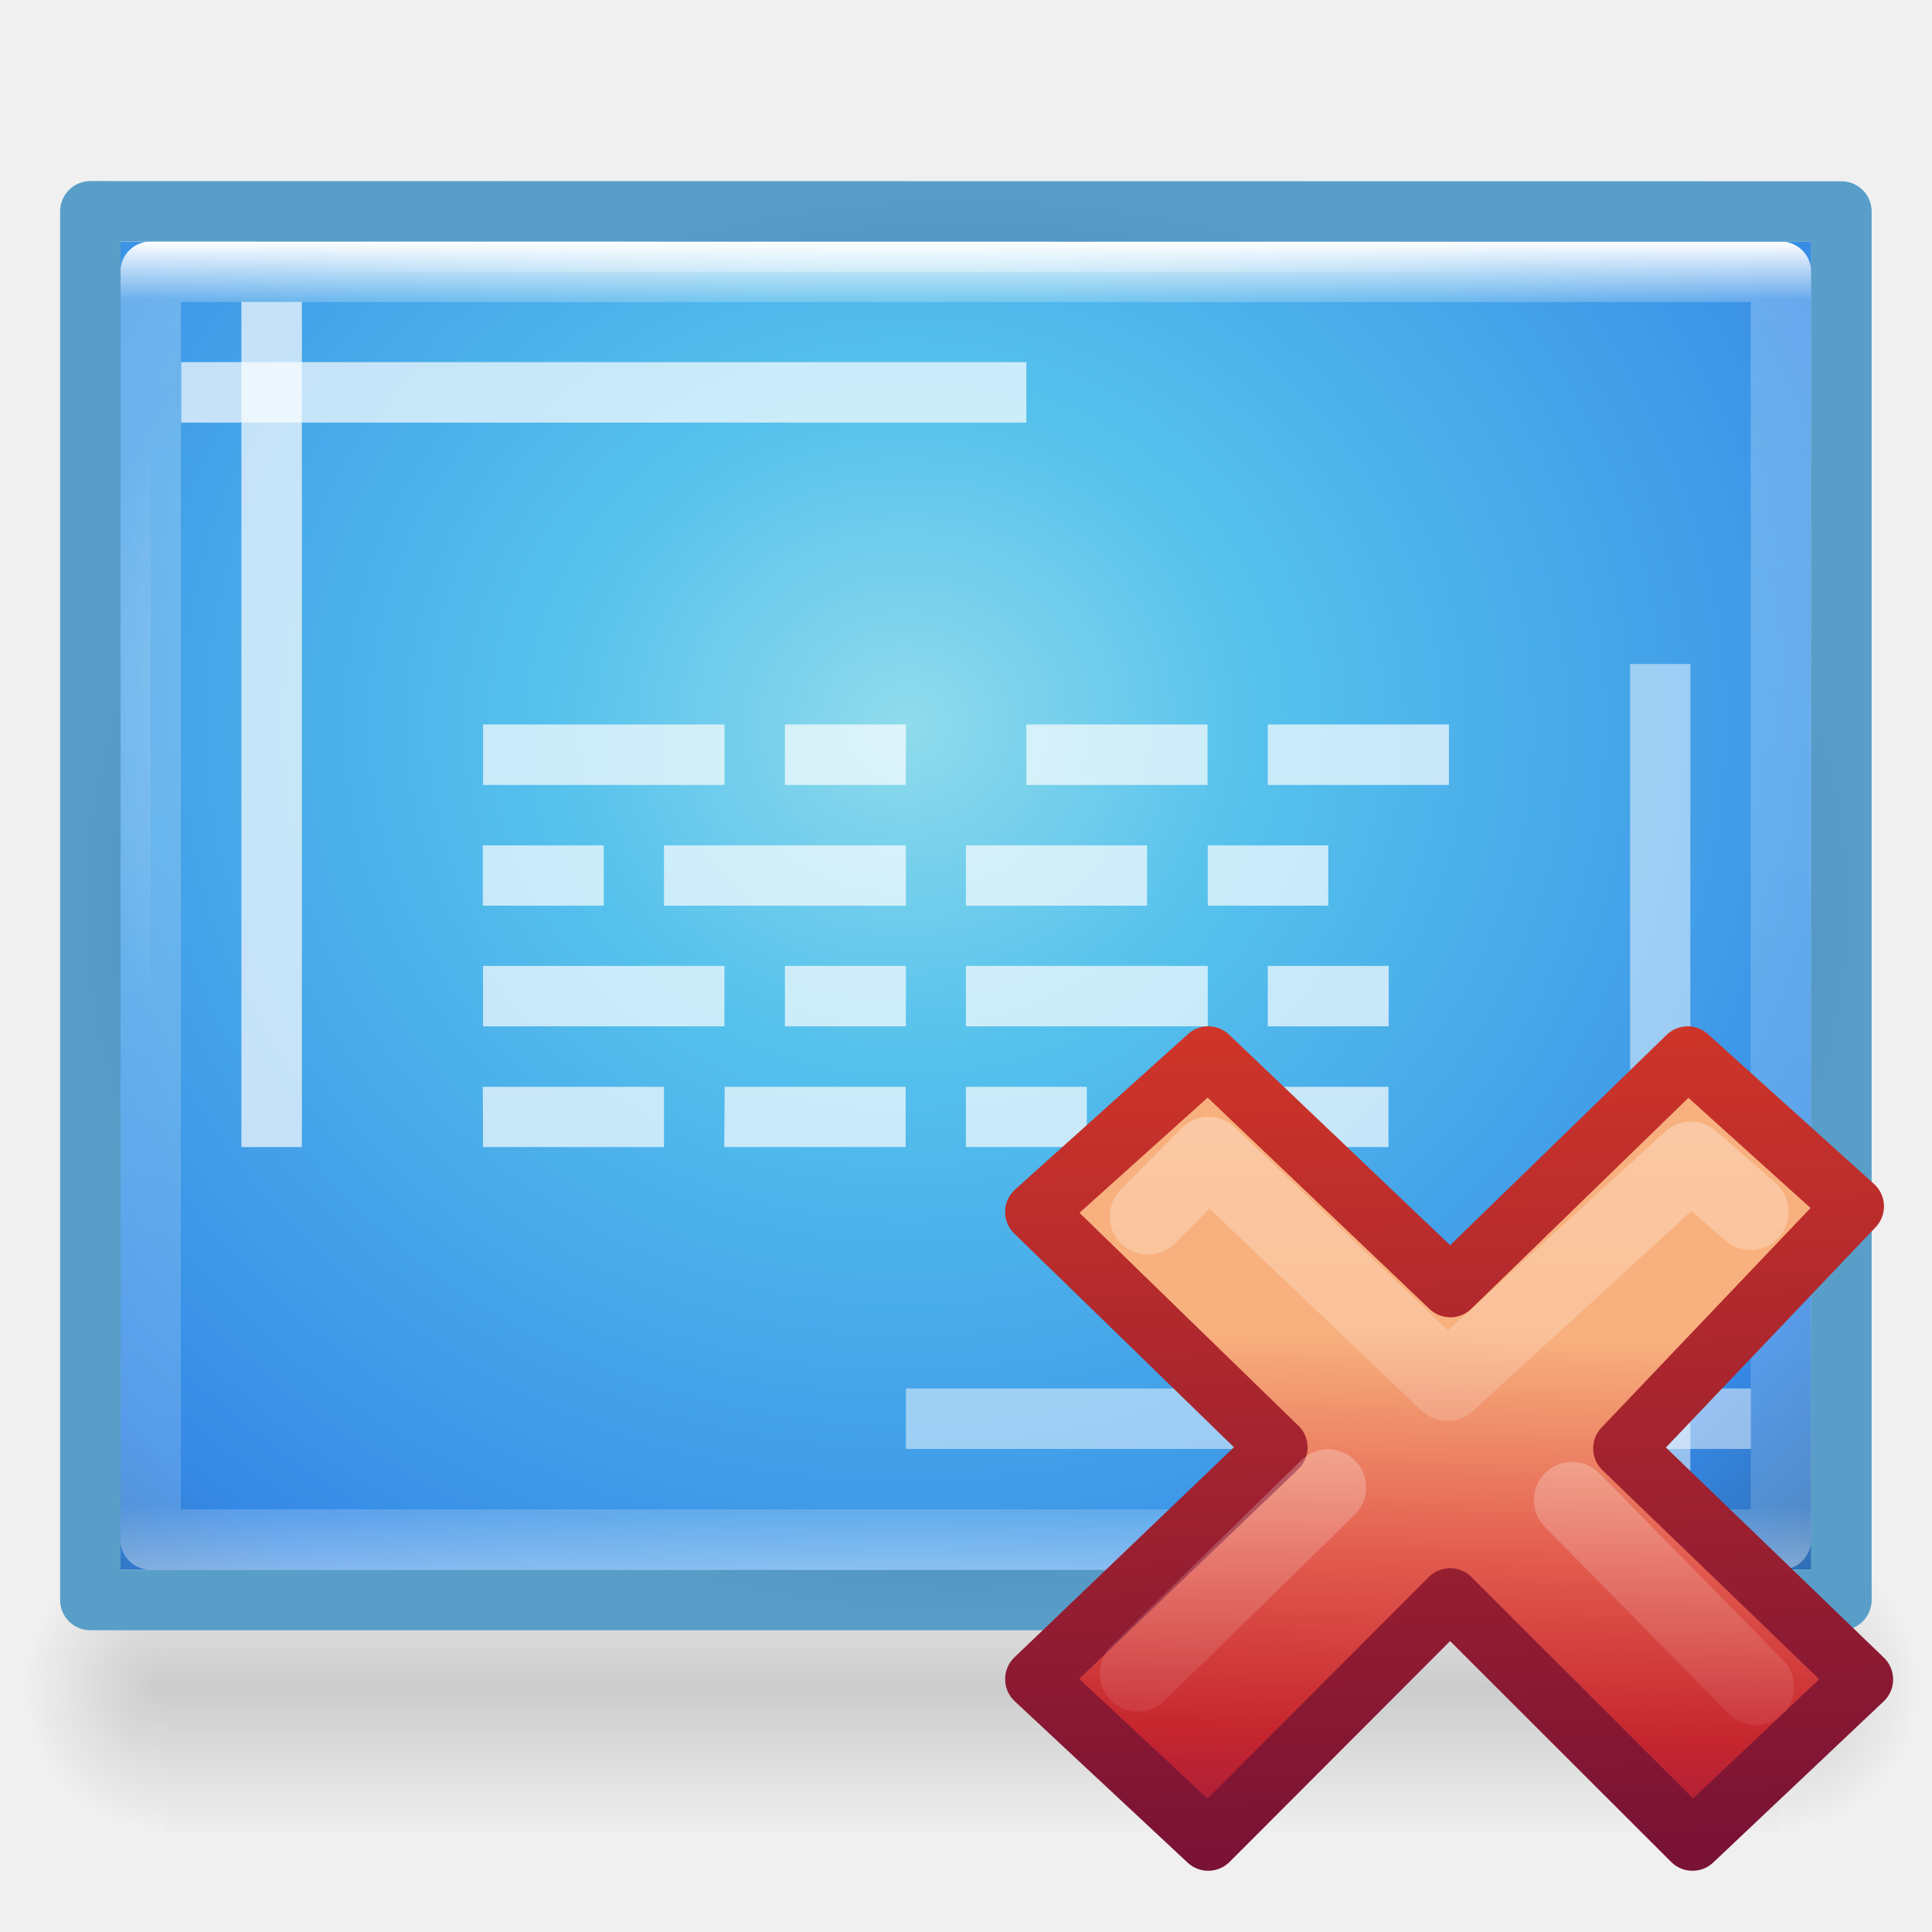
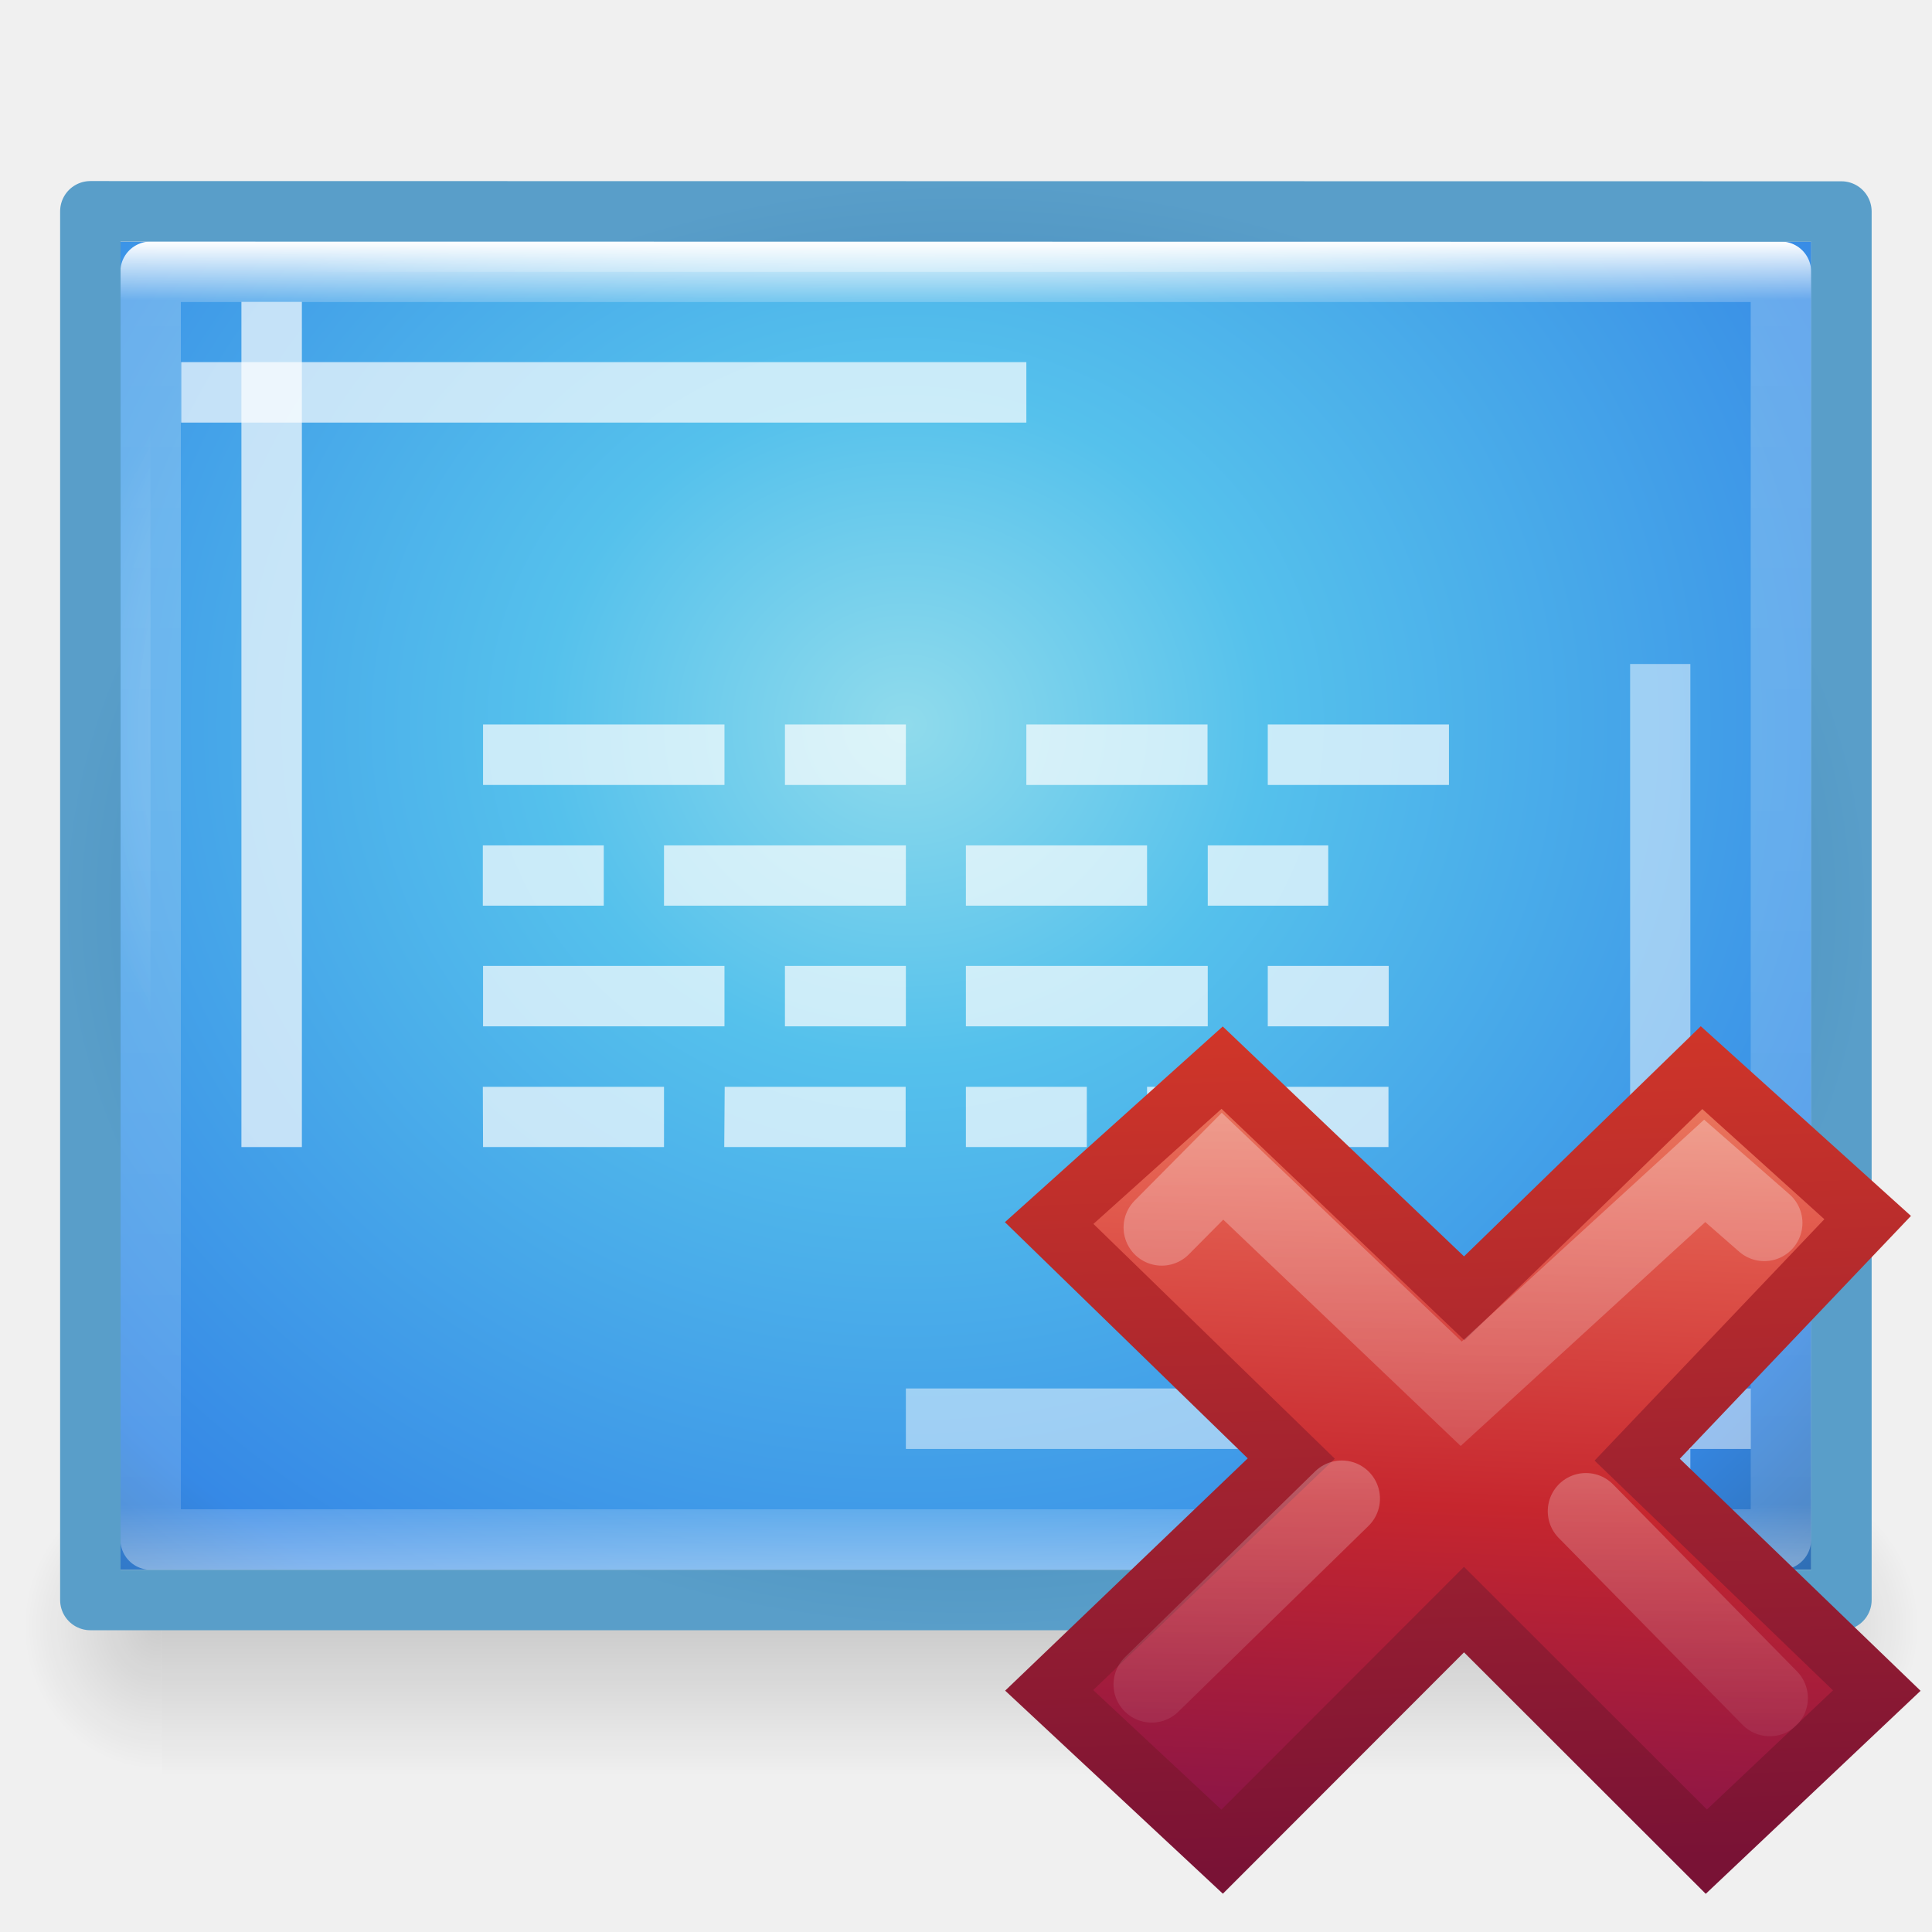
<svg xmlns="http://www.w3.org/2000/svg" xmlns:xlink="http://www.w3.org/1999/xlink" height="32" viewBox="0 0 8.467 8.467" width="32">
-   <linearGradient id="a" gradientTransform="matrix(.0147 0 0 .00536 -1.055 293.317)" gradientUnits="userSpaceOnUse" x1="302.857" x2="302.857" y1="366.648" y2="609.505">
+   <linearGradient id="a" gradientTransform="matrix(.53153 -.53097 .53153 .53097 -14.042 11.965)" gradientUnits="userSpaceOnUse" x1="36.011" x2="16.331" xlink:href="#b" y1="13.023" y2="32.702" />
+   <linearGradient id="b">
+     <stop offset="0" stop-color="#fff" />
+     <stop offset="1" stop-color="#fff" stop-opacity="0" />
+   </linearGradient>
+   <linearGradient id="c" gradientTransform="matrix(.53153 -.53097 .53153 .53097 -14.578 12.234)" gradientUnits="userSpaceOnUse" x1="28.449" x2="16.331" xlink:href="#b" y1="20.584" y2="32.702" />
+   <linearGradient id="d" gradientTransform="matrix(.09705579 0 0 .09378763 12.42176 6.433256)" gradientUnits="userSpaceOnUse" x1="5.516" x2="2.93" y1="-26.406" y2="28.474">
+     <stop offset="0" stop-color="#f8b17e" />
+     <stop offset=".312" stop-color="#e35d4f" />
+     <stop offset=".571" stop-color="#c6262e" />
+     <stop offset="1" stop-color="#690b54" />
+   </linearGradient>
+   <linearGradient id="e" gradientTransform="matrix(.1676418 0 0 .1688177 6.709175 4.660969)" gradientUnits="userSpaceOnUse" x1="1.004" x2=".228" y1="20.709" y2="-4.382">
+     <stop offset="0" stop-color="#791235" />
+     <stop offset="1" stop-color="#dd3b27" />
+   </linearGradient>
+   <linearGradient id="f" gradientTransform="matrix(.0147 0 0 .00536 -1.055 293.317)" gradientUnits="userSpaceOnUse" x1="302.857" x2="302.857" y1="366.648" y2="609.505">
    <stop offset="0" stop-opacity="0" />
    <stop offset=".5" />
    <stop offset="1" stop-opacity="0" />
  </linearGradient>
-   <radialGradient id="b" cx="605.714" cy="486.648" gradientTransform="matrix(-.00503 0 0 .00536 3.74 293.317)" gradientUnits="userSpaceOnUse" r="117.143" xlink:href="#c" />
-   <linearGradient id="c">
+   <radialGradient id="g" cx="605.714" cy="486.648" gradientTransform="matrix(-.00503 0 0 .00536 3.74 293.317)" gradientUnits="userSpaceOnUse" r="117.143" xlink:href="#h" />
+   <linearGradient id="h">
    <stop offset="0" />
    <stop offset="1" stop-opacity="0" />
  </linearGradient>
-   <radialGradient id="d" cx="605.714" cy="486.648" gradientTransform="matrix(.00503 0 0 .00536 4.774 293.317)" gradientUnits="userSpaceOnUse" r="117.143" xlink:href="#c" />
-   <radialGradient id="e" cx="14.357" cy="15.625" gradientTransform="matrix(0 .48316 -.52312 0 12.143 284.772)" gradientUnits="userSpaceOnUse" r="11.5">
+   <radialGradient id="i" cx="605.714" cy="486.648" gradientTransform="matrix(.00503 0 0 .00536 4.774 293.317)" gradientUnits="userSpaceOnUse" r="117.143" xlink:href="#h" />
+   <radialGradient id="j" cx="14.357" cy="15.625" gradientTransform="matrix(0 .48316 -.52312 0 12.143 284.772)" gradientUnits="userSpaceOnUse" r="11.5">
    <stop offset="0" stop-color="#90dbec" />
    <stop offset=".262" stop-color="#55c1ec" />
    <stop offset=".788" stop-color="#3689e6" />
    <stop offset="1" stop-color="#2b63a0" />
  </radialGradient>
-   <radialGradient id="f" cx="13" cy="15.786" gradientTransform="matrix(0 .26458 -.33674 0 9.284 288.27)" gradientUnits="userSpaceOnUse" r="11" xlink:href="#g" />
-   <linearGradient id="g">
-     <stop offset="0" stop-color="#fff" />
-     <stop offset="1" stop-color="#fff" stop-opacity="0" />
-   </linearGradient>
-   <linearGradient id="h" gradientTransform="matrix(0 .15017 -.19307 0 8.867 288.898)" gradientUnits="userSpaceOnUse" x1="4.619" x2="43.381" y1="24" y2="24">
+   <radialGradient id="k" cx="13" cy="15.786" gradientTransform="matrix(0 .26458 -.33674 0 9.284 288.27)" gradientUnits="userSpaceOnUse" r="11" xlink:href="#b" />
+   <linearGradient id="l" gradientTransform="matrix(0 .15017 -.19307 0 8.867 288.898)" gradientUnits="userSpaceOnUse" x1="4.619" x2="43.381" y1="24" y2="24">
    <stop offset="0" stop-color="#fff" />
    <stop offset=".044" stop-color="#fff" stop-opacity=".235" />
    <stop offset=".951" stop-color="#fff" stop-opacity=".157" />
    <stop offset="1" stop-color="#fff" stop-opacity=".392" />
  </linearGradient>
-   <radialGradient id="i" cx="16" cy="15" gradientTransform="matrix(.26458 0 0 .21167 0 289.327)" gradientUnits="userSpaceOnUse" r="15">
+   <radialGradient id="m" cx="16" cy="15" gradientTransform="matrix(.26458 0 0 .21167 0 289.327)" gradientUnits="userSpaceOnUse" r="15">
    <stop offset="0" stop-color="#185f9a" />
    <stop offset="1" stop-color="#599ec9" />
  </radialGradient>
-   <linearGradient id="j" gradientTransform="matrix(.50842 0 0 .4913 43.485 12.69)" gradientUnits="userSpaceOnUse" x1="3.686" x2="2.93" y1="-4.226" y2="28.474">
-     <stop offset="0" stop-color="#f8b17e" />
-     <stop offset=".312" stop-color="#e35d4f" />
-     <stop offset=".571" stop-color="#c6262e" />
-     <stop offset="1" stop-color="#690b54" />
-   </linearGradient>
-   <linearGradient id="k" gradientTransform="matrix(.87818 0 0 .88434 13.56 3.406)" gradientUnits="userSpaceOnUse" x1="1.004" x2=".228" y1="20.709" y2="-4.382">
-     <stop offset="0" stop-color="#791235" />
-     <stop offset="1" stop-color="#dd3b27" />
-   </linearGradient>
-   <linearGradient id="l" gradientTransform="matrix(.53153 -.53097 .53153 .53097 -14.042 11.965)" gradientUnits="userSpaceOnUse" x1="36.011" x2="16.331" xlink:href="#g" y1="13.023" y2="32.702" />
-   <linearGradient id="m" gradientTransform="matrix(.53153 -.53097 .53153 .53097 -14.578 12.234)" gradientUnits="userSpaceOnUse" x1="28.449" x2="16.331" xlink:href="#g" y1="20.584" y2="32.702" />
-   <path d="m.71 295.28h7.095v1.3h-7.095z" fill="url(#a)" opacity=".15" transform="translate(0 -288.533)" />
-   <path d="m.71 295.28v1.3c-.26.004-.628-.29-.628-.65s.29-.65.627-.65z" fill="url(#b)" opacity=".15" transform="translate(0 -288.533)" />
-   <path d="m7.805 295.28v1.3c.26.004.626-.29.626-.65s-.288-.65-.625-.65z" fill="url(#d)" opacity=".15" transform="translate(0 -288.533)" />
+   <path d="m.71 295.28h7.095v1.3h-7.095z" fill="url(#f)" opacity=".15" transform="translate(0 -288.7976)" />
+   <path d="m.71 295.28v1.3c-.26.004-.628-.29-.628-.65s.29-.65.627-.65z" fill="url(#g)" opacity=".15" transform="translate(0 -288.7976)" />
+   <path d="m7.805 295.28v1.3c.26.004.626-.29.626-.65s-.288-.65-.625-.65z" fill="url(#i)" opacity=".15" transform="translate(0 -288.7976)" />
  <g stroke-width=".265">
-     <path d="m7.938 289.592v5.82h-7.411v-5.82z" fill="url(#e)" stroke="url(#f)" transform="translate(0 -288.533)" />
+     <path d="m7.938 289.592v5.82h-7.411v-5.82z" fill="url(#j)" stroke="url(#k)" transform="translate(0 -288.533)" />
    <g fill="none" stroke-linejoin="round">
-       <path d="m.66 295.28v-5.556h7.145v5.556z" stroke="url(#h)" stroke-linecap="round" transform="translate(0 -288.533)" />
-       <path d="m8.07 289.46v6.085h-7.674v-6.086z" stroke="url(#i)" transform="translate(0 -288.533)" />
+       <path d="m.66 295.28v-5.556h7.145v5.556z" stroke="url(#l)" stroke-linecap="round" transform="translate(0 -288.533)" />
+       <path d="m8.07 289.46v6.085h-7.674v-6.086z" stroke="url(#m)" transform="translate(0 -288.533)" />
    </g>
  </g>
  <g fill="#fff" fill-opacity=".691">
    <path d="m1.058 1.323h.265v3.704h-.265z" />
    <path d="m4.498 1.587v.265h-3.704v-.265z" />
    <path d="m7.408 6.615h-.264v-3.705h.264z" opacity=".7" />
    <path d="m3.97 6.35v-.265h3.703v.265z" opacity=".7" />
    <path d="m2.117 3.175h1.058v.265h-1.058zm1.323 0h.53v.265h-.53zm1.058 0h.794v.265h-.794zm1.058 0h.794v.265h-.794zm-3.44.53h.53v.264h-.53zm.794 0h1.06v.264h-1.06zm1.323 0h.794v.264h-.794zm1.06 0h.528v.264h-.528zm-3.176.528h1.058v.265h-1.058zm1.323 0h.53v.265h-.53zm.793 0h1.06v.265h-1.06zm1.323 0h.53v.265h-.53zm-3.44.53h.794v.264h-.793zm1.06 0h.793v.264h-.795zm1.057 0h.53v.264h-.53zm.794 0h1.058v.264h-1.058z" />
  </g>
-   <g stroke-linejoin="round">
-     <path d="m21.5 17.8-5.5-5.303 5.29-5.557-3.814-3.44-5.448 5.294-5.558-5.294-3.97 3.568 5.558 5.406-5.558 5.32 3.97 3.706 5.552-5.56 5.565 5.56z" fill="url(#j)" stroke="url(#k)" stroke-width="1.386" transform="matrix(.1909 0 0 .1909 4.06 3.962)" />
-     <g fill="none" stroke-linecap="round" stroke-width="1.752">
-       <path d="m18.918 7.066-1.368-1.196-5.59 5.117-5.48-5.224-1.395 1.407" opacity=".4" stroke="url(#l)" transform="matrix(.1909 0 0 .1909 4.06 3.962)" />
-       <path d="m19.043 17.973-4.22-4.29m-5.604-.288-4.364 4.265" opacity=".4" stroke="url(#m)" transform="matrix(.1909 0 0 .1909 4.06 3.962)" />
-     </g>
+   <path d="m8.225 7.409-1.05-1.012 1.01-1.061-.728-.657-1.04 1.011-1.061-1.011-.758.681 1.061 1.032-1.061 1.016.758.707 1.06-1.061 1.062 1.061z" fill="url(#d)" stroke="url(#e)" stroke-width=".265" />
+   <g fill="none" stroke-linecap="round" stroke-width="1.752" transform="matrix(.2645833 0 0 .2645833 .061376 .048903)">
+     <path d="m18.918 7.066-1.368-1.196-5.59 5.117-5.48-5.224-1.395 1.407" opacity=".4" stroke="url(#a)" transform="matrix(.7215 0 0 .7215 15.342 14.974)" />
+     <path d="m19.043 17.973-4.22-4.29m-5.604-.288-4.365 4.265" opacity=".4" stroke="url(#c)" transform="matrix(.7215 0 0 .7215 15.342 14.974)" />
  </g>
</svg>
